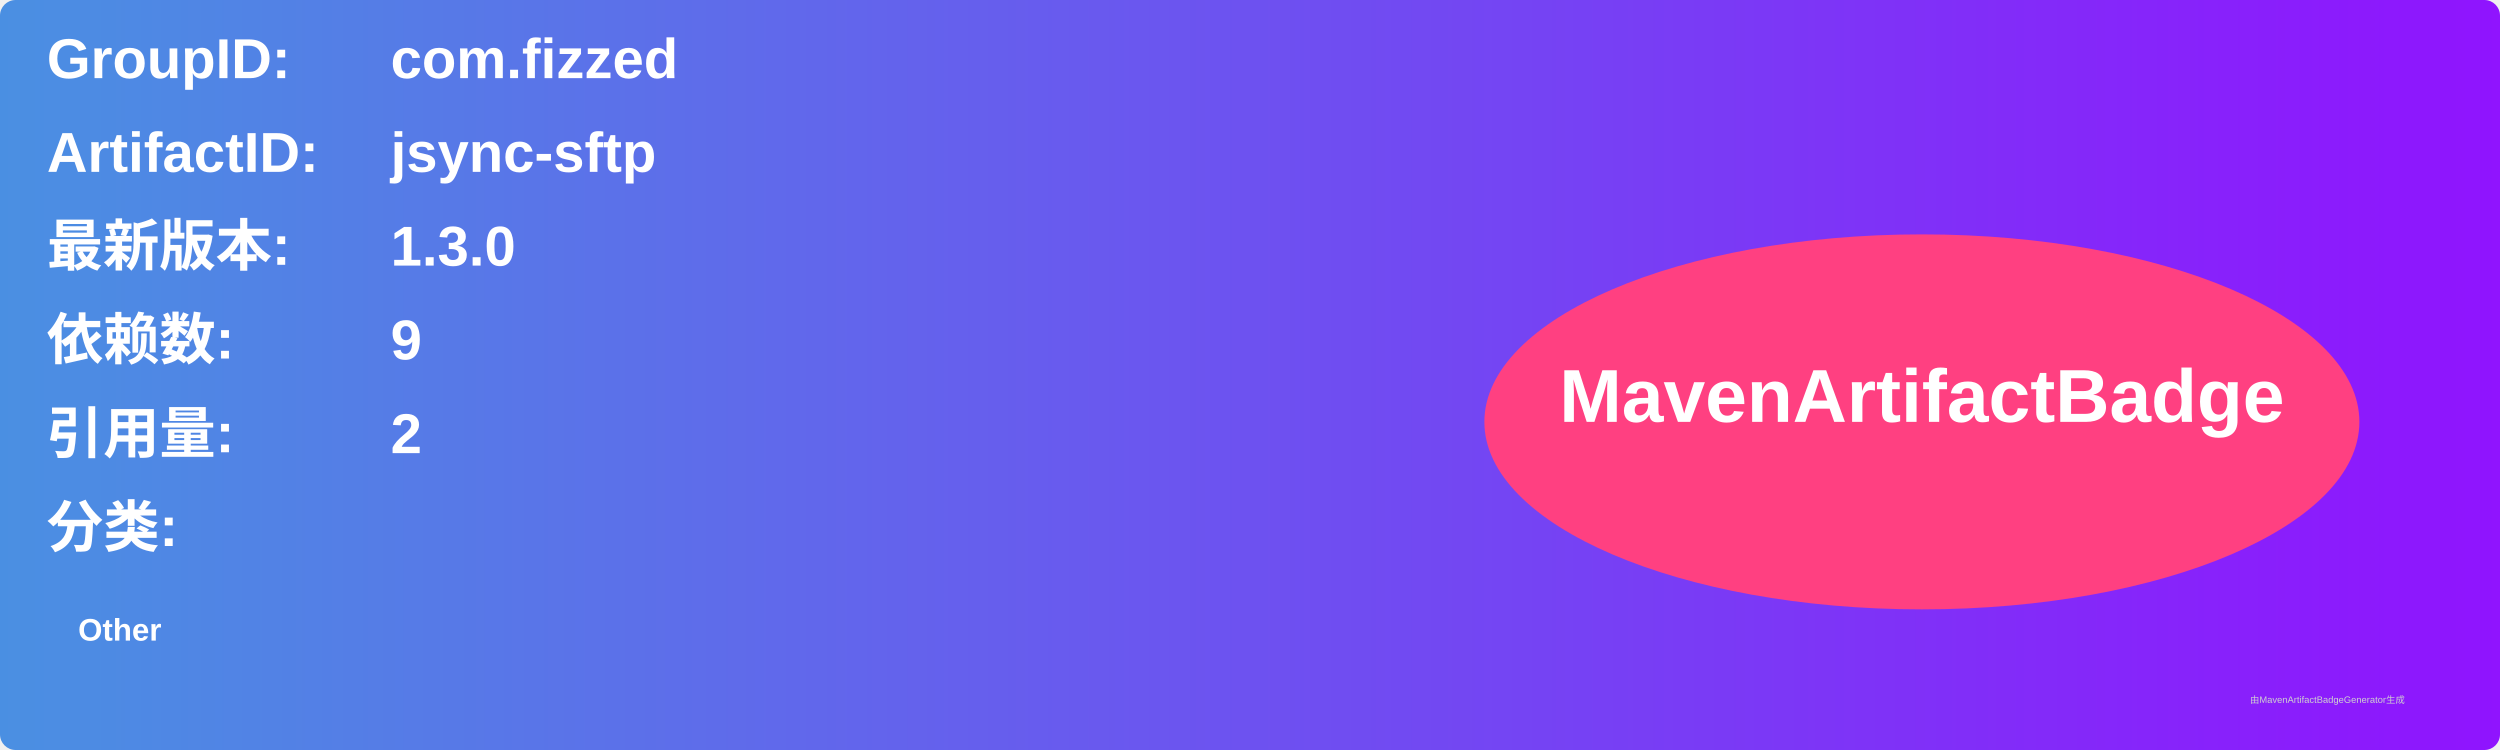
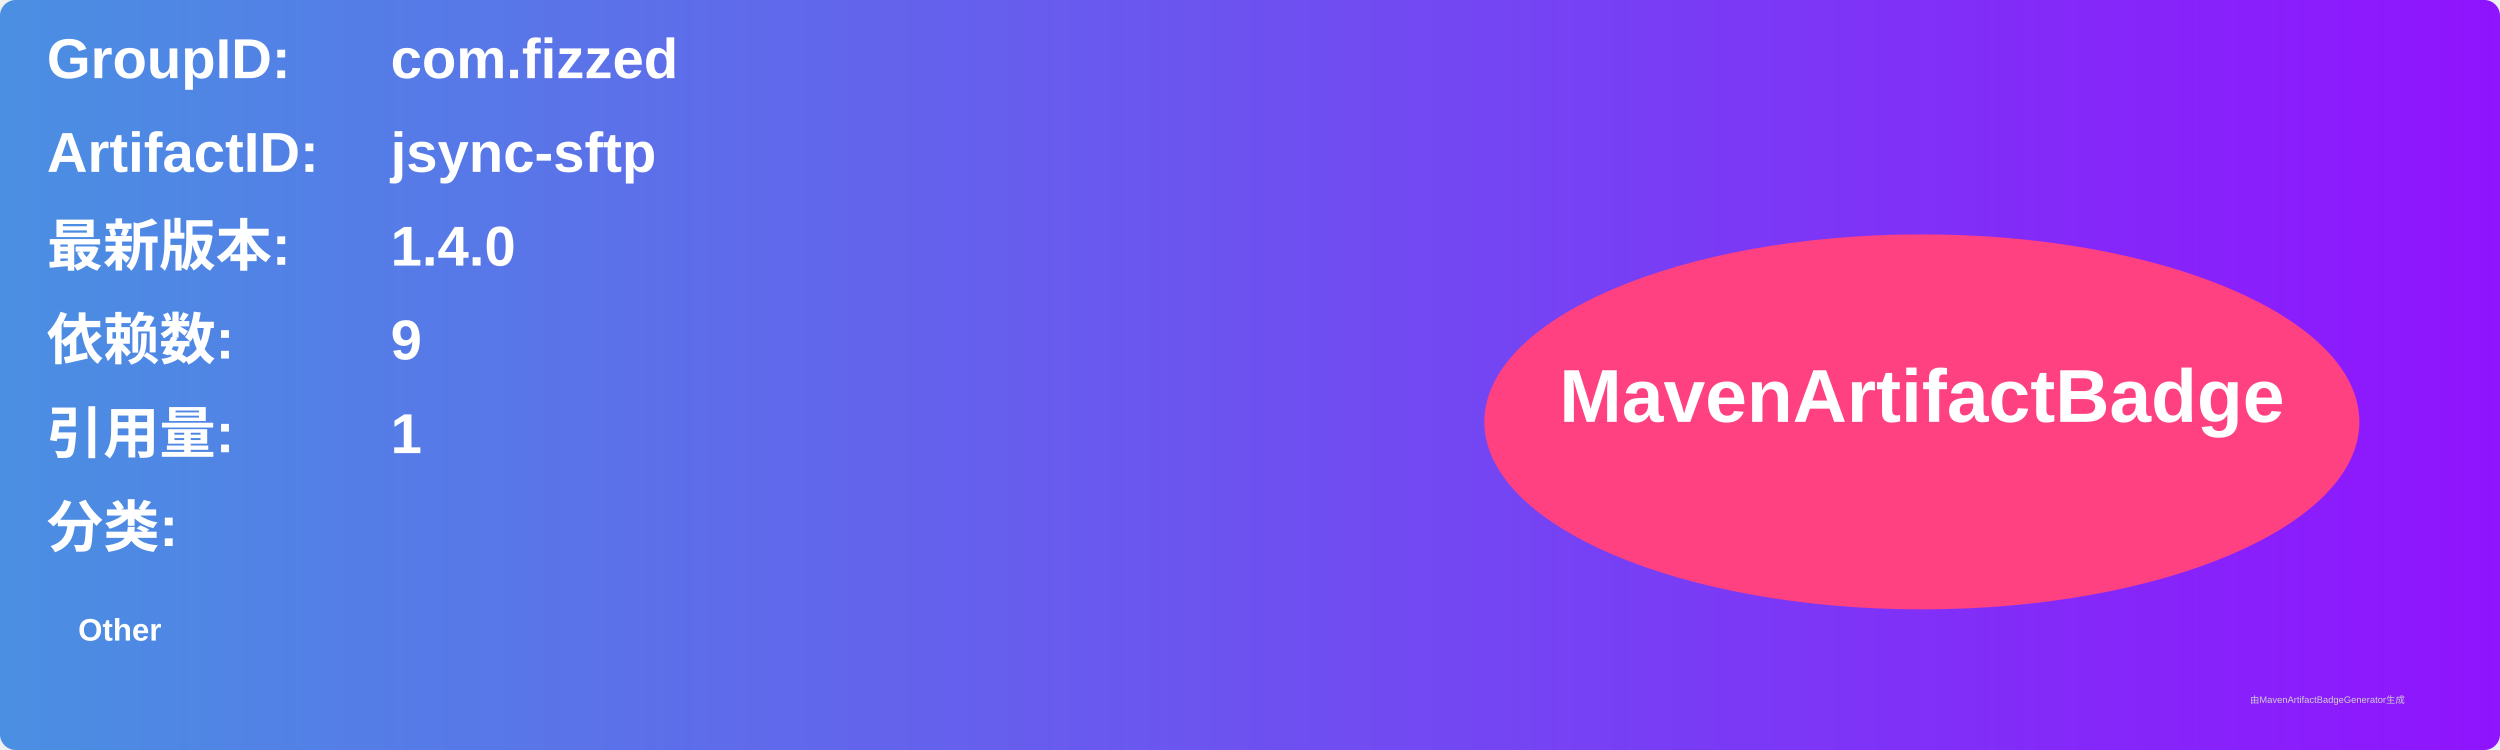
<svg xmlns="http://www.w3.org/2000/svg" width="800" height="240" viewBox="0 0 800 240">
  <linearGradient id="grad" x1="0%" y1="0%" x2="100%" y2="0%">
    <stop offset="0%" stop-color="#4a90e2" />
    <stop offset="100%" stop-color="#9013fe" />
  </linearGradient>
  <rect width="100%" height="100%" rx="5" ry="5" fill="url(#grad)" />
  <g transform="translate(15, 15)">
    <text x="0" y="10" font-family="Arial" font-size="18" fill="white" font-weight="bold" width="260">GroupID:</text>
    <text x="110" y="10" font-family="Arial" font-size="18" fill="white" font-weight="bold" width="460">com.fizzed</text>
    <text x="0" y="40" font-family="Arial" font-size="18" fill="white" font-weight="bold" width="260">ArtifactID:</text>
    <text x="110" y="40" font-family="Arial" font-size="18" fill="white" font-weight="bold" width="460">jsync-sftp</text>
    <text x="0" y="70" font-family="Arial" font-size="18" fill="white" font-weight="bold">最新版本:</text>
    <text x="110" y="70" font-family="Arial" font-size="18" fill="white" font-weight="bold">
-       <tspan font-weight="bold">1.3.0</tspan>
+       <tspan font-weight="bold">1.4.0</tspan>
    </text>
    <text x="0" y="100" font-family="Arial" font-size="18" fill="white" font-weight="bold">依赖数: </text>
    <text x="110" y="100" font-family="Arial" font-size="18" fill="white">
      <tspan font-weight="bold">9</tspan>
    </text>
    <text x="0" y="130" font-family="Arial" font-size="18" fill="white" font-weight="bold">引用量: </text>
    <text x="110" y="130" font-family="Arial" font-size="18" fill="white">
-       <tspan font-weight="bold">2</tspan>
+       <tspan font-weight="bold">1</tspan>
    </text>
    <text x="0" y="160" font-family="Arial" font-size="18" fill="white" font-weight="bold">分类:</text>
    <text x="10" y="190" font-family="Arial" font-size="10" fill="white">
      <tspan font-weight="bold">Other</tspan>
    </text>
    <ellipse cx="600" cy="120" rx="140" ry="60" fill="#ff4081" />
    <text x="600" y="120" text-anchor="middle" font-family="Arial" font-size="24" fill="white" font-weight="bold">MavenArtifactBadge</text>
  </g>
  <text x="720" y="225" font-family="Arial" font-size="3" fill="#d0d0d0">由MavenArtifactBadgeGenerator生成</text>
</svg>
